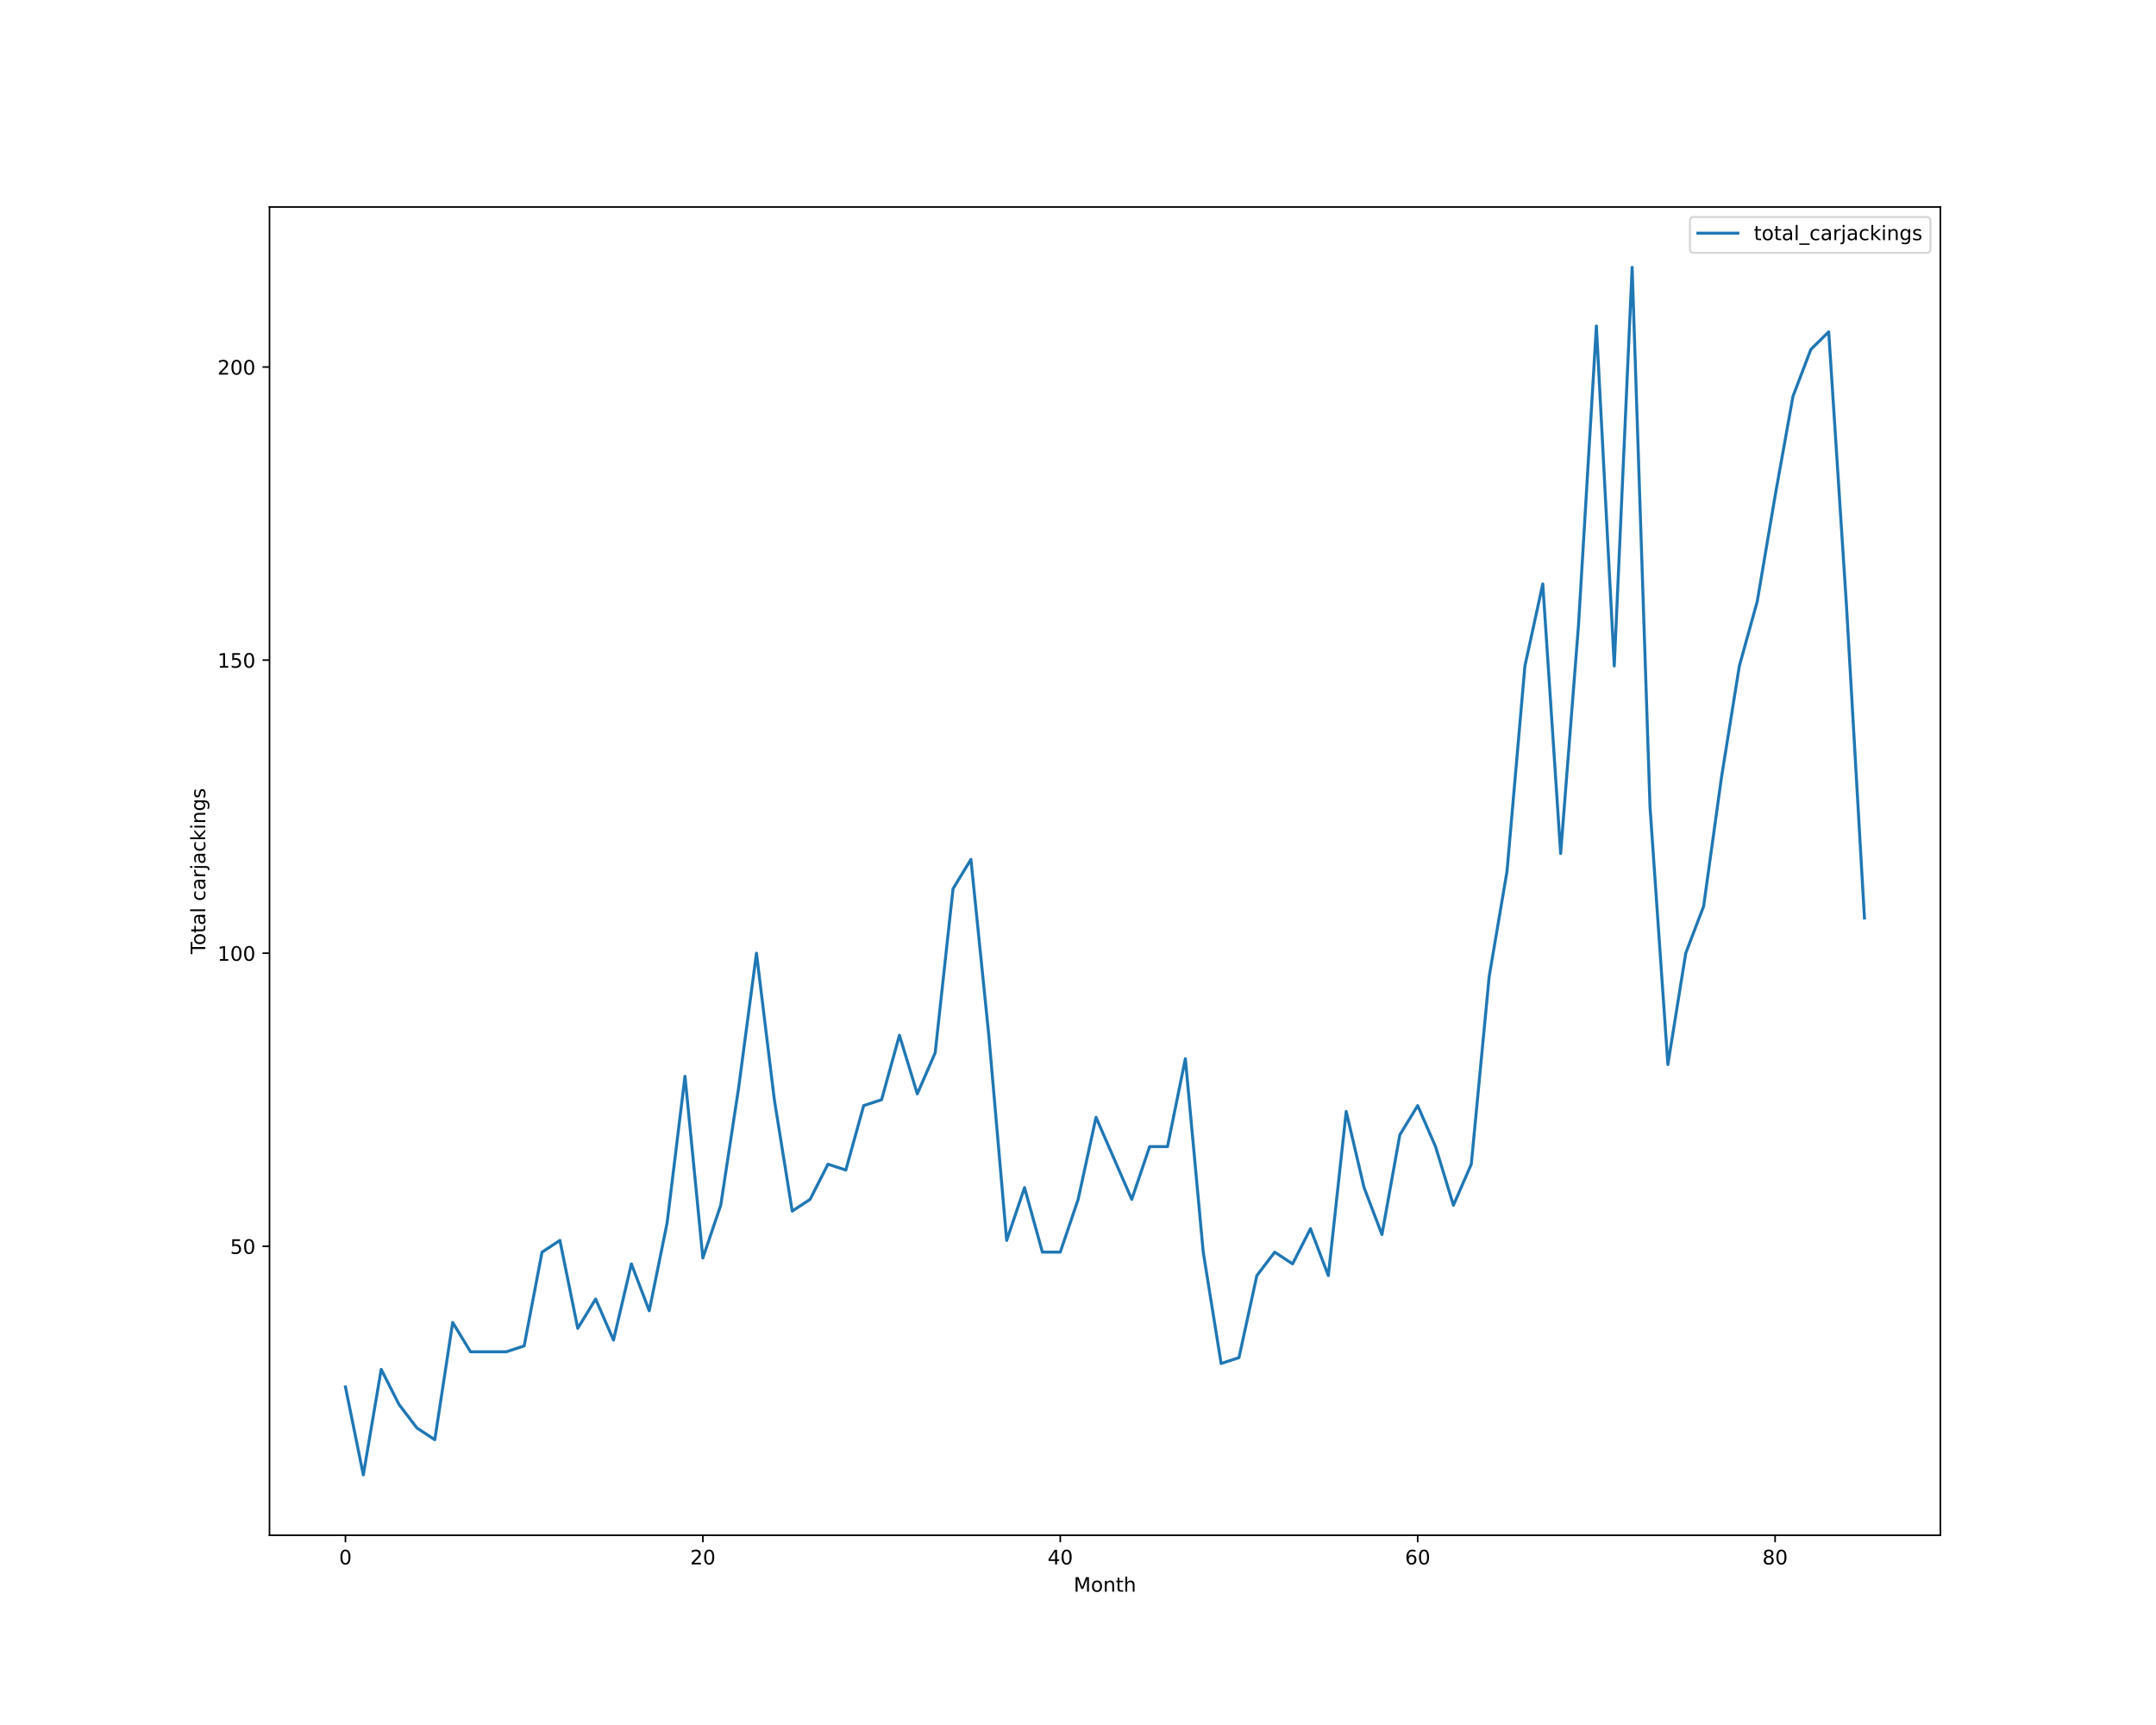
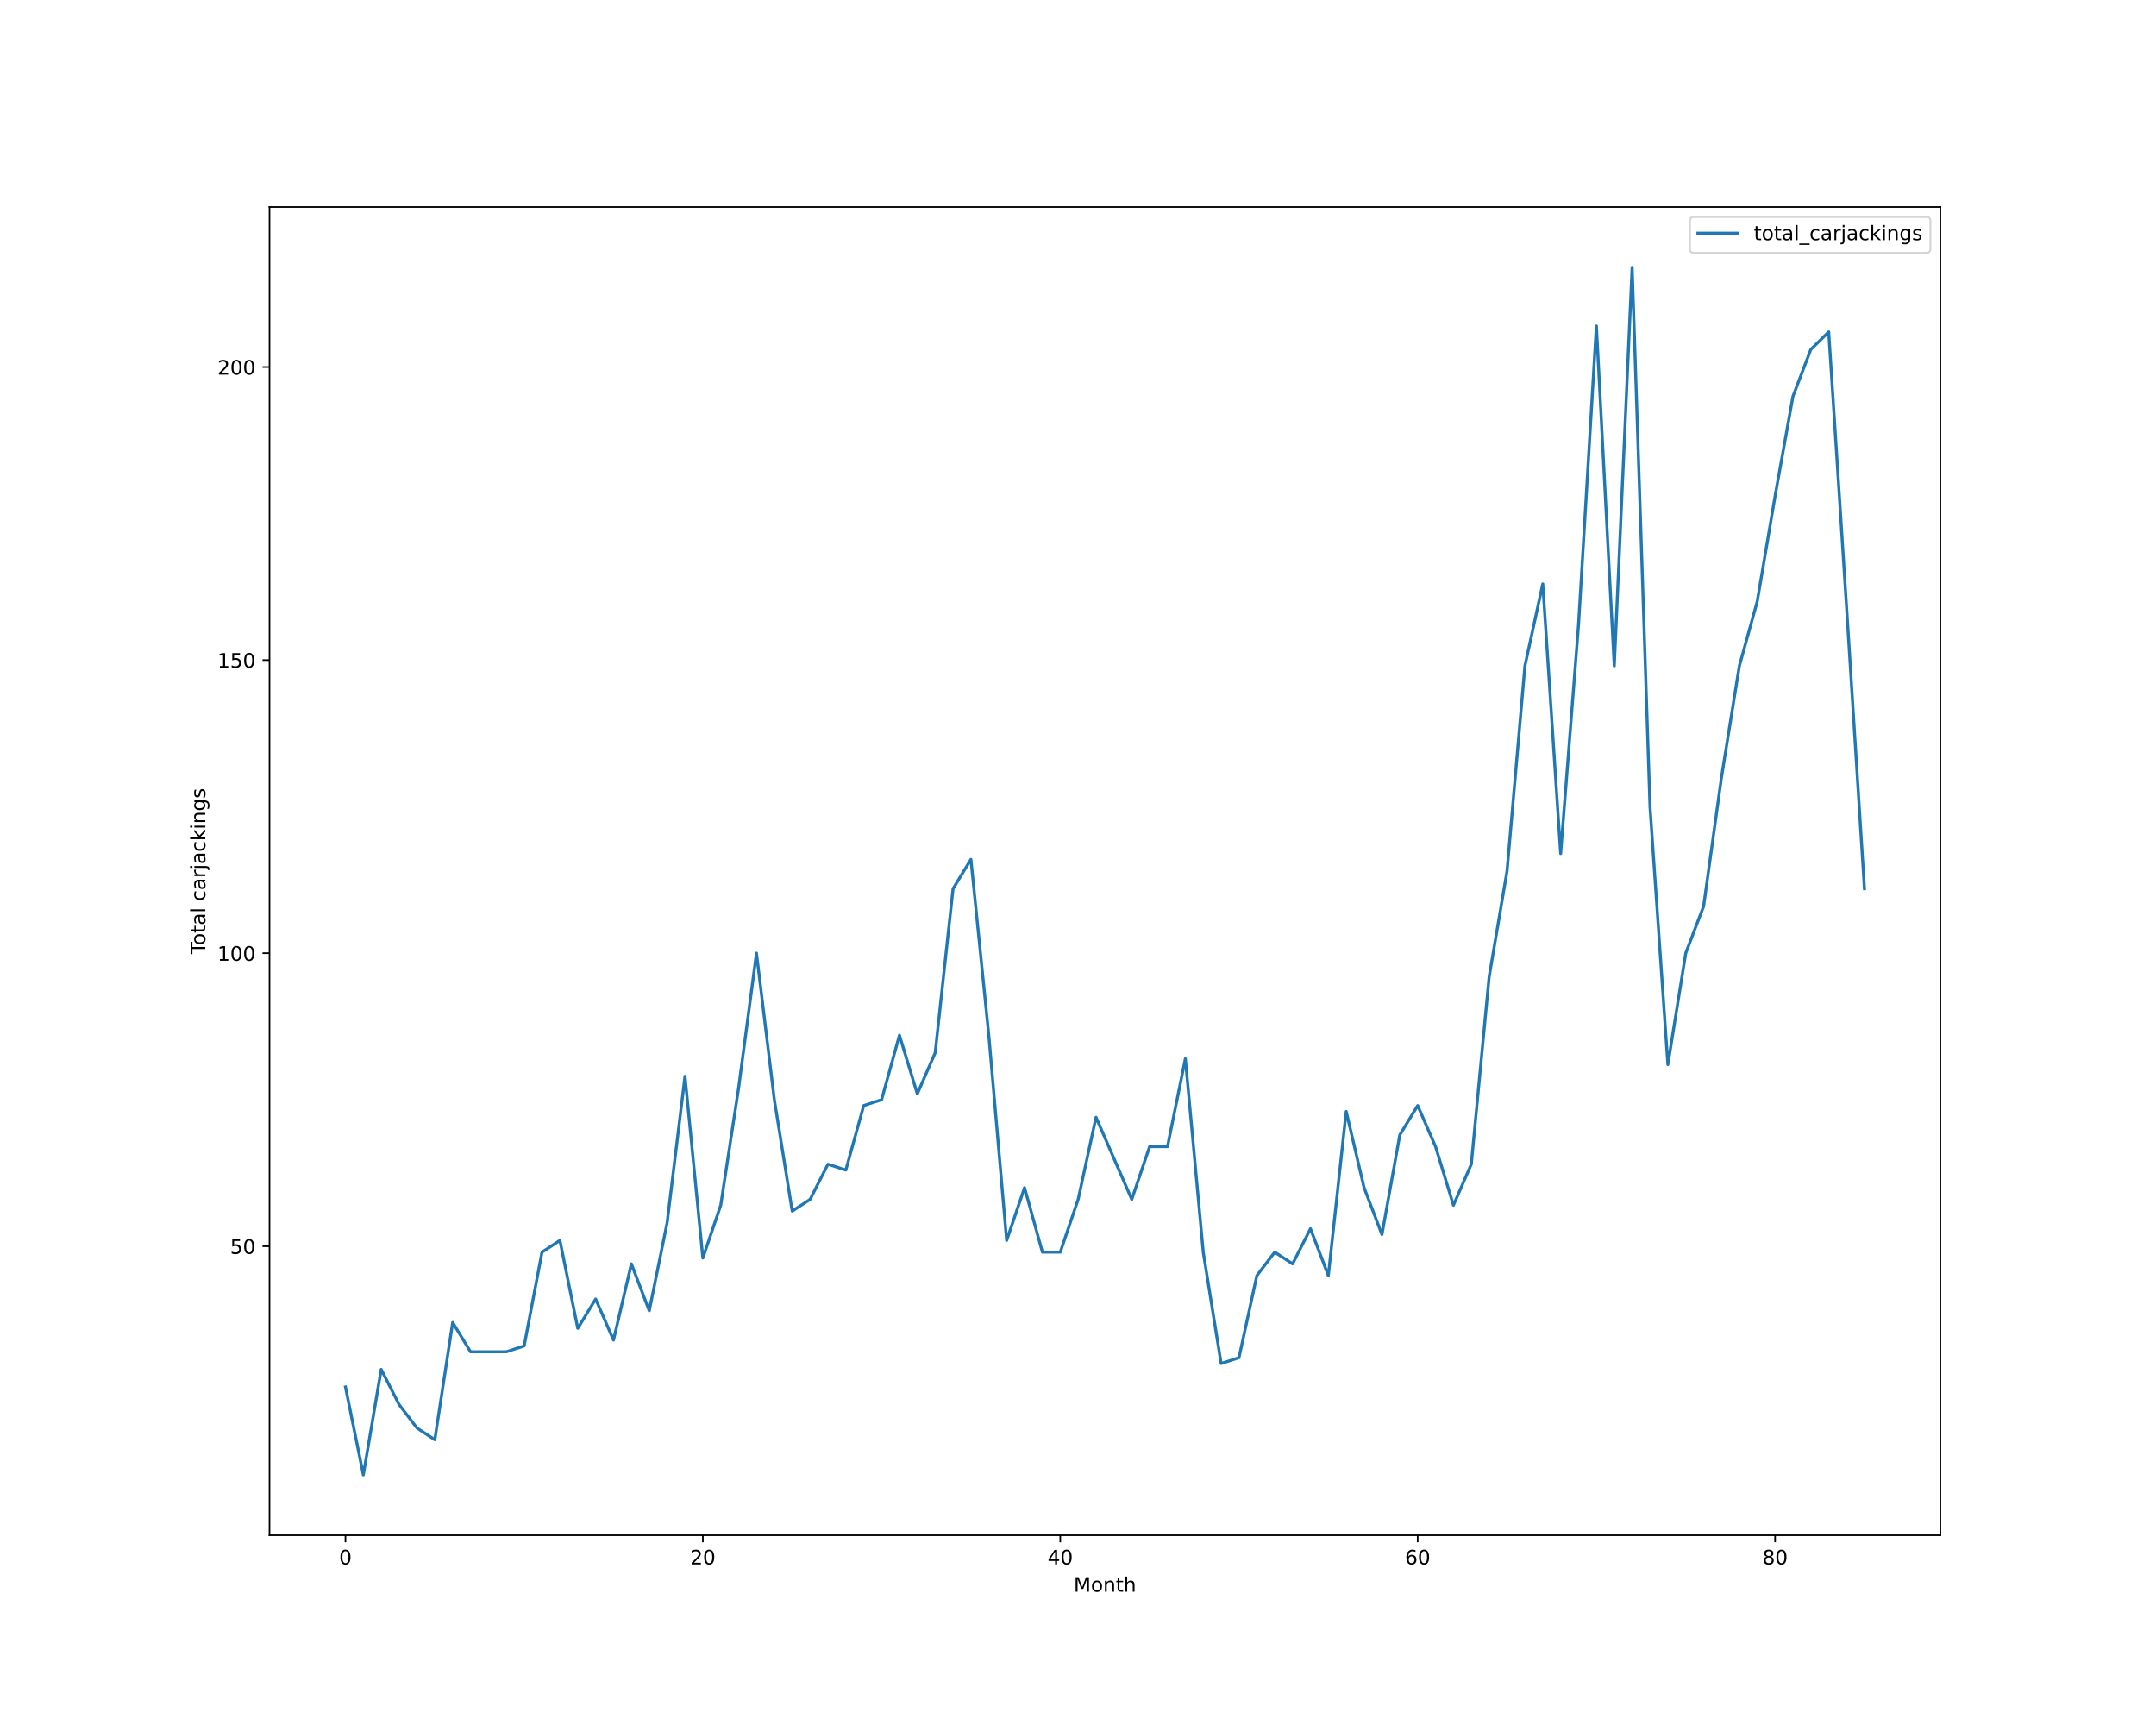
<svg xmlns="http://www.w3.org/2000/svg" xmlns:xlink="http://www.w3.org/1999/xlink" height="864pt" version="1.1" viewBox="0 0 1080 864" width="1080pt">
  <defs>
    <style type="text/css">*{stroke-linecap:butt;stroke-linejoin:round;}</style>
  </defs>
  <g id="figure_1">
    <g id="patch_1">
      <path d="M 0 864  L 1080 864  L 1080 0  L 0 0  z " style="fill:#ffffff;" />
    </g>
    <g id="axes_1">
      <g id="patch_2">
        <path d="M 135 768.96  L 972 768.96  L 972 103.68  L 135 103.68  z " style="fill:#ffffff;" />
      </g>
      <g id="matplotlib.axis_1">
        <g id="xtick_1">
          <g id="line2d_1">
            <defs>
-               <path d="M 0 0  L 0 3.5  " id="m236359e922" style="stroke:#000000;stroke-width:0.8;" />
-             </defs>
-             <g>
-               <use style="stroke:#000000;stroke-width:0.8;" x="173.045" xlink:href="#m236359e922" y="768.96" />
+               <path d="M 0 0  L 0 3.5  " id="m2d63a761a0" style="stroke:#000000;stroke-width:0.8;" />
+             </defs>
+             <g>
+               <use style="stroke:#000000;stroke-width:0.8;" x="173.045" xlink:href="#m2d63a761a0" y="768.96" />
            </g>
          </g>
          <g id="text_1">
            <g transform="translate(169.8642 783.5584)scale(0.1 -0.1)">
              <defs>
                <path d="M 2034 4250  Q 1547 4250 1301 3770  Q 1056 3291 1056 2328  Q 1056 1369 1301 889  Q 1547 409 2034 409  Q 2525 409 2770 889  Q 3016 1369 3016 2328  Q 3016 3291 2770 3770  Q 2525 4250 2034 4250  z M 2034 4750  Q 2819 4750 3233 4129  Q 3647 3509 3647 2328  Q 3647 1150 3233 529  Q 2819 -91 2034 -91  Q 1250 -91 836 529  Q 422 1150 422 2328  Q 422 3509 836 4129  Q 1250 4750 2034 4750  z " id="DejaVuSans-30" transform="scale(0.015625)" />
              </defs>
              <use xlink:href="#DejaVuSans-30" />
            </g>
          </g>
        </g>
        <g id="xtick_2">
          <g id="line2d_2">
            <g>
-               <use style="stroke:#000000;stroke-width:0.8;" x="352.083" xlink:href="#m236359e922" y="768.96" />
+               <use style="stroke:#000000;stroke-width:0.8;" x="352.083" xlink:href="#m2d63a761a0" y="768.96" />
            </g>
          </g>
          <g id="text_2">
            <g transform="translate(345.7204 783.5584)scale(0.1 -0.1)">
              <defs>
                <path d="M 1228 531  L 3431 531  L 3431 0  L 469 0  L 469 531  Q 828 903 1448 1529  Q 2069 2156 2228 2338  Q 2531 2678 2651 2914  Q 2772 3150 2772 3378  Q 2772 3750 2511 3984  Q 2250 4219 1831 4219  Q 1534 4219 1204 4116  Q 875 4013 500 3803  L 500 4441  Q 881 4594 1212 4672  Q 1544 4750 1819 4750  Q 2544 4750 2975 4387  Q 3406 4025 3406 3419  Q 3406 3131 3298 2873  Q 3191 2616 2906 2266  Q 2828 2175 2409 1742  Q 1991 1309 1228 531  z " id="DejaVuSans-32" transform="scale(0.015625)" />
              </defs>
              <use xlink:href="#DejaVuSans-32" />
              <use x="63.623" xlink:href="#DejaVuSans-30" />
            </g>
          </g>
        </g>
        <g id="xtick_3">
          <g id="line2d_3">
            <g>
-               <use style="stroke:#000000;stroke-width:0.8;" x="531.12" xlink:href="#m236359e922" y="768.96" />
+               <use style="stroke:#000000;stroke-width:0.8;" x="531.12" xlink:href="#m2d63a761a0" y="768.96" />
            </g>
          </g>
          <g id="text_3">
            <g transform="translate(524.7578 783.5584)scale(0.1 -0.1)">
              <defs>
                <path d="M 2419 4116  L 825 1625  L 2419 1625  L 2419 4116  z M 2253 4666  L 3047 4666  L 3047 1625  L 3713 1625  L 3713 1100  L 3047 1100  L 3047 0  L 2419 0  L 2419 1100  L 313 1100  L 313 1709  L 2253 4666  z " id="DejaVuSans-34" transform="scale(0.015625)" />
              </defs>
              <use xlink:href="#DejaVuSans-34" />
              <use x="63.623" xlink:href="#DejaVuSans-30" />
            </g>
          </g>
        </g>
        <g id="xtick_4">
          <g id="line2d_4">
            <g>
-               <use style="stroke:#000000;stroke-width:0.8;" x="710.158" xlink:href="#m236359e922" y="768.96" />
+               <use style="stroke:#000000;stroke-width:0.8;" x="710.158" xlink:href="#m2d63a761a0" y="768.96" />
            </g>
          </g>
          <g id="text_4">
            <g transform="translate(703.7953 783.5584)scale(0.1 -0.1)">
              <defs>
                <path d="M 2113 2584  Q 1688 2584 1439 2293  Q 1191 2003 1191 1497  Q 1191 994 1439 701  Q 1688 409 2113 409  Q 2538 409 2786 701  Q 3034 994 3034 1497  Q 3034 2003 2786 2293  Q 2538 2584 2113 2584  z M 3366 4563  L 3366 3988  Q 3128 4100 2886 4159  Q 2644 4219 2406 4219  Q 1781 4219 1451 3797  Q 1122 3375 1075 2522  Q 1259 2794 1537 2939  Q 1816 3084 2150 3084  Q 2853 3084 3261 2657  Q 3669 2231 3669 1497  Q 3669 778 3244 343  Q 2819 -91 2113 -91  Q 1303 -91 875 529  Q 447 1150 447 2328  Q 447 3434 972 4092  Q 1497 4750 2381 4750  Q 2619 4750 2861 4703  Q 3103 4656 3366 4563  z " id="DejaVuSans-36" transform="scale(0.015625)" />
              </defs>
              <use xlink:href="#DejaVuSans-36" />
              <use x="63.623" xlink:href="#DejaVuSans-30" />
            </g>
          </g>
        </g>
        <g id="xtick_5">
          <g id="line2d_5">
            <g>
-               <use style="stroke:#000000;stroke-width:0.8;" x="889.195" xlink:href="#m236359e922" y="768.96" />
+               <use style="stroke:#000000;stroke-width:0.8;" x="889.195" xlink:href="#m2d63a761a0" y="768.96" />
            </g>
          </g>
          <g id="text_5">
            <g transform="translate(882.8327 783.5584)scale(0.1 -0.1)">
              <defs>
                <path d="M 2034 2216  Q 1584 2216 1326 1975  Q 1069 1734 1069 1313  Q 1069 891 1326 650  Q 1584 409 2034 409  Q 2484 409 2743 651  Q 3003 894 3003 1313  Q 3003 1734 2745 1975  Q 2488 2216 2034 2216  z M 1403 2484  Q 997 2584 770 2862  Q 544 3141 544 3541  Q 544 4100 942 4425  Q 1341 4750 2034 4750  Q 2731 4750 3128 4425  Q 3525 4100 3525 3541  Q 3525 3141 3298 2862  Q 3072 2584 2669 2484  Q 3125 2378 3379 2068  Q 3634 1759 3634 1313  Q 3634 634 3220 271  Q 2806 -91 2034 -91  Q 1263 -91 848 271  Q 434 634 434 1313  Q 434 1759 690 2068  Q 947 2378 1403 2484  z M 1172 3481  Q 1172 3119 1398 2916  Q 1625 2713 2034 2713  Q 2441 2713 2670 2916  Q 2900 3119 2900 3481  Q 2900 3844 2670 4047  Q 2441 4250 2034 4250  Q 1625 4250 1398 4047  Q 1172 3844 1172 3481  z " id="DejaVuSans-38" transform="scale(0.015625)" />
              </defs>
              <use xlink:href="#DejaVuSans-38" />
              <use x="63.623" xlink:href="#DejaVuSans-30" />
            </g>
          </g>
        </g>
        <g id="text_6">
          <g transform="translate(537.8289 797.2366)scale(0.1 -0.1)">
            <defs>
              <path d="M 628 4666  L 1569 4666  L 2759 1491  L 3956 4666  L 4897 4666  L 4897 0  L 4281 0  L 4281 4097  L 3078 897  L 2444 897  L 1241 4097  L 1241 0  L 628 0  L 628 4666  z " id="DejaVuSans-4d" transform="scale(0.015625)" />
              <path d="M 1959 3097  Q 1497 3097 1228 2736  Q 959 2375 959 1747  Q 959 1119 1226 758  Q 1494 397 1959 397  Q 2419 397 2687 759  Q 2956 1122 2956 1747  Q 2956 2369 2687 2733  Q 2419 3097 1959 3097  z M 1959 3584  Q 2709 3584 3137 3096  Q 3566 2609 3566 1747  Q 3566 888 3137 398  Q 2709 -91 1959 -91  Q 1206 -91 779 398  Q 353 888 353 1747  Q 353 2609 779 3096  Q 1206 3584 1959 3584  z " id="DejaVuSans-6f" transform="scale(0.015625)" />
              <path d="M 3513 2113  L 3513 0  L 2938 0  L 2938 2094  Q 2938 2591 2744 2837  Q 2550 3084 2163 3084  Q 1697 3084 1428 2787  Q 1159 2491 1159 1978  L 1159 0  L 581 0  L 581 3500  L 1159 3500  L 1159 2956  Q 1366 3272 1645 3428  Q 1925 3584 2291 3584  Q 2894 3584 3203 3211  Q 3513 2838 3513 2113  z " id="DejaVuSans-6e" transform="scale(0.015625)" />
              <path d="M 1172 4494  L 1172 3500  L 2356 3500  L 2356 3053  L 1172 3053  L 1172 1153  Q 1172 725 1289 603  Q 1406 481 1766 481  L 2356 481  L 2356 0  L 1766 0  Q 1100 0 847 248  Q 594 497 594 1153  L 594 3053  L 172 3053  L 172 3500  L 594 3500  L 594 4494  L 1172 4494  z " id="DejaVuSans-74" transform="scale(0.015625)" />
              <path d="M 3513 2113  L 3513 0  L 2938 0  L 2938 2094  Q 2938 2591 2744 2837  Q 2550 3084 2163 3084  Q 1697 3084 1428 2787  Q 1159 2491 1159 1978  L 1159 0  L 581 0  L 581 4863  L 1159 4863  L 1159 2956  Q 1366 3272 1645 3428  Q 1925 3584 2291 3584  Q 2894 3584 3203 3211  Q 3513 2838 3513 2113  z " id="DejaVuSans-68" transform="scale(0.015625)" />
            </defs>
            <use xlink:href="#DejaVuSans-4d" />
            <use x="86.279" xlink:href="#DejaVuSans-6f" />
            <use x="147.461" xlink:href="#DejaVuSans-6e" />
            <use x="210.84" xlink:href="#DejaVuSans-74" />
            <use x="250.049" xlink:href="#DejaVuSans-68" />
          </g>
        </g>
      </g>
      <g id="matplotlib.axis_2">
        <g id="ytick_1">
          <g id="line2d_6">
            <defs>
-               <path d="M 0 0  L -3.5 0  " id="ma6e42ab06c" style="stroke:#000000;stroke-width:0.8;" />
-             </defs>
-             <g>
-               <use style="stroke:#000000;stroke-width:0.8;" x="135" xlink:href="#ma6e42ab06c" y="624.219" />
+               <path d="M 0 0  L -3.5 0  " id="m645400dbaa" style="stroke:#000000;stroke-width:0.8;" />
+             </defs>
+             <g>
+               <use style="stroke:#000000;stroke-width:0.8;" x="135" xlink:href="#m645400dbaa" y="624.219" />
            </g>
          </g>
          <g id="text_7">
            <g transform="translate(115.275 628.0182)scale(0.1 -0.1)">
              <defs>
                <path d="M 691 4666  L 3169 4666  L 3169 4134  L 1269 4134  L 1269 2991  Q 1406 3038 1543 3061  Q 1681 3084 1819 3084  Q 2600 3084 3056 2656  Q 3513 2228 3513 1497  Q 3513 744 3044 326  Q 2575 -91 1722 -91  Q 1428 -91 1123 -41  Q 819 9 494 109  L 494 744  Q 775 591 1075 516  Q 1375 441 1709 441  Q 2250 441 2565 725  Q 2881 1009 2881 1497  Q 2881 1984 2565 2268  Q 2250 2553 1709 2553  Q 1456 2553 1204 2497  Q 953 2441 691 2322  L 691 4666  z " id="DejaVuSans-35" transform="scale(0.015625)" />
              </defs>
              <use xlink:href="#DejaVuSans-35" />
              <use x="63.623" xlink:href="#DejaVuSans-30" />
            </g>
          </g>
        </g>
        <g id="ytick_2">
          <g id="line2d_7">
            <g>
-               <use style="stroke:#000000;stroke-width:0.8;" x="135" xlink:href="#ma6e42ab06c" y="477.423" />
+               <use style="stroke:#000000;stroke-width:0.8;" x="135" xlink:href="#m645400dbaa" y="477.423" />
            </g>
          </g>
          <g id="text_8">
            <g transform="translate(108.9125 481.2221)scale(0.1 -0.1)">
              <defs>
                <path d="M 794 531  L 1825 531  L 1825 4091  L 703 3866  L 703 4441  L 1819 4666  L 2450 4666  L 2450 531  L 3481 531  L 3481 0  L 794 0  L 794 531  z " id="DejaVuSans-31" transform="scale(0.015625)" />
              </defs>
              <use xlink:href="#DejaVuSans-31" />
              <use x="63.623" xlink:href="#DejaVuSans-30" />
              <use x="127.246" xlink:href="#DejaVuSans-30" />
            </g>
          </g>
        </g>
        <g id="ytick_3">
          <g id="line2d_8">
            <g>
-               <use style="stroke:#000000;stroke-width:0.8;" x="135" xlink:href="#ma6e42ab06c" y="330.627" />
+               <use style="stroke:#000000;stroke-width:0.8;" x="135" xlink:href="#m645400dbaa" y="330.627" />
            </g>
          </g>
          <g id="text_9">
            <g transform="translate(108.9125 334.426)scale(0.1 -0.1)">
              <use xlink:href="#DejaVuSans-31" />
              <use x="63.623" xlink:href="#DejaVuSans-35" />
              <use x="127.246" xlink:href="#DejaVuSans-30" />
            </g>
          </g>
        </g>
        <g id="ytick_4">
          <g id="line2d_9">
            <g>
-               <use style="stroke:#000000;stroke-width:0.8;" x="135" xlink:href="#ma6e42ab06c" y="183.831" />
+               <use style="stroke:#000000;stroke-width:0.8;" x="135" xlink:href="#m645400dbaa" y="183.831" />
            </g>
          </g>
          <g id="text_10">
            <g transform="translate(108.9125 187.6299)scale(0.1 -0.1)">
              <use xlink:href="#DejaVuSans-32" />
              <use x="63.623" xlink:href="#DejaVuSans-30" />
              <use x="127.246" xlink:href="#DejaVuSans-30" />
            </g>
          </g>
        </g>
        <g id="text_11">
          <g transform="translate(102.8328 477.8888)rotate(-90)scale(0.1 -0.1)">
            <defs>
              <path d="M -19 4666  L 3928 4666  L 3928 4134  L 2272 4134  L 2272 0  L 1638 0  L 1638 4134  L -19 4134  L -19 4666  z " id="DejaVuSans-54" transform="scale(0.015625)" />
              <path d="M 2194 1759  Q 1497 1759 1228 1600  Q 959 1441 959 1056  Q 959 750 1161 570  Q 1363 391 1709 391  Q 2188 391 2477 730  Q 2766 1069 2766 1631  L 2766 1759  L 2194 1759  z M 3341 1997  L 3341 0  L 2766 0  L 2766 531  Q 2569 213 2275 61  Q 1981 -91 1556 -91  Q 1019 -91 701 211  Q 384 513 384 1019  Q 384 1609 779 1909  Q 1175 2209 1959 2209  L 2766 2209  L 2766 2266  Q 2766 2663 2505 2880  Q 2244 3097 1772 3097  Q 1472 3097 1187 3025  Q 903 2953 641 2809  L 641 3341  Q 956 3463 1253 3523  Q 1550 3584 1831 3584  Q 2591 3584 2966 3190  Q 3341 2797 3341 1997  z " id="DejaVuSans-61" transform="scale(0.015625)" />
              <path d="M 603 4863  L 1178 4863  L 1178 0  L 603 0  L 603 4863  z " id="DejaVuSans-6c" transform="scale(0.015625)" />
              <path id="DejaVuSans-20" transform="scale(0.015625)" />
              <path d="M 3122 3366  L 3122 2828  Q 2878 2963 2633 3030  Q 2388 3097 2138 3097  Q 1578 3097 1268 2742  Q 959 2388 959 1747  Q 959 1106 1268 751  Q 1578 397 2138 397  Q 2388 397 2633 464  Q 2878 531 3122 666  L 3122 134  Q 2881 22 2623 -34  Q 2366 -91 2075 -91  Q 1284 -91 818 406  Q 353 903 353 1747  Q 353 2603 823 3093  Q 1294 3584 2113 3584  Q 2378 3584 2631 3529  Q 2884 3475 3122 3366  z " id="DejaVuSans-63" transform="scale(0.015625)" />
              <path d="M 2631 2963  Q 2534 3019 2420 3045  Q 2306 3072 2169 3072  Q 1681 3072 1420 2755  Q 1159 2438 1159 1844  L 1159 0  L 581 0  L 581 3500  L 1159 3500  L 1159 2956  Q 1341 3275 1631 3429  Q 1922 3584 2338 3584  Q 2397 3584 2469 3576  Q 2541 3569 2628 3553  L 2631 2963  z " id="DejaVuSans-72" transform="scale(0.015625)" />
              <path d="M 603 3500  L 1178 3500  L 1178 -63  Q 1178 -731 923 -1031  Q 669 -1331 103 -1331  L -116 -1331  L -116 -844  L 38 -844  Q 366 -844 484 -692  Q 603 -541 603 -63  L 603 3500  z M 603 4863  L 1178 4863  L 1178 4134  L 603 4134  L 603 4863  z " id="DejaVuSans-6a" transform="scale(0.015625)" />
              <path d="M 581 4863  L 1159 4863  L 1159 1991  L 2875 3500  L 3609 3500  L 1753 1863  L 3688 0  L 2938 0  L 1159 1709  L 1159 0  L 581 0  L 581 4863  z " id="DejaVuSans-6b" transform="scale(0.015625)" />
              <path d="M 603 3500  L 1178 3500  L 1178 0  L 603 0  L 603 3500  z M 603 4863  L 1178 4863  L 1178 4134  L 603 4134  L 603 4863  z " id="DejaVuSans-69" transform="scale(0.015625)" />
              <path d="M 2906 1791  Q 2906 2416 2648 2759  Q 2391 3103 1925 3103  Q 1463 3103 1205 2759  Q 947 2416 947 1791  Q 947 1169 1205 825  Q 1463 481 1925 481  Q 2391 481 2648 825  Q 2906 1169 2906 1791  z M 3481 434  Q 3481 -459 3084 -895  Q 2688 -1331 1869 -1331  Q 1566 -1331 1297 -1286  Q 1028 -1241 775 -1147  L 775 -588  Q 1028 -725 1275 -790  Q 1522 -856 1778 -856  Q 2344 -856 2625 -561  Q 2906 -266 2906 331  L 2906 616  Q 2728 306 2450 153  Q 2172 0 1784 0  Q 1141 0 747 490  Q 353 981 353 1791  Q 353 2603 747 3093  Q 1141 3584 1784 3584  Q 2172 3584 2450 3431  Q 2728 3278 2906 2969  L 2906 3500  L 3481 3500  L 3481 434  z " id="DejaVuSans-67" transform="scale(0.015625)" />
              <path d="M 2834 3397  L 2834 2853  Q 2591 2978 2328 3040  Q 2066 3103 1784 3103  Q 1356 3103 1142 2972  Q 928 2841 928 2578  Q 928 2378 1081 2264  Q 1234 2150 1697 2047  L 1894 2003  Q 2506 1872 2764 1633  Q 3022 1394 3022 966  Q 3022 478 2636 193  Q 2250 -91 1575 -91  Q 1294 -91 989 -36  Q 684 19 347 128  L 347 722  Q 666 556 975 473  Q 1284 391 1588 391  Q 1994 391 2212 530  Q 2431 669 2431 922  Q 2431 1156 2273 1281  Q 2116 1406 1581 1522  L 1381 1569  Q 847 1681 609 1914  Q 372 2147 372 2553  Q 372 3047 722 3315  Q 1072 3584 1716 3584  Q 2034 3584 2315 3537  Q 2597 3491 2834 3397  z " id="DejaVuSans-73" transform="scale(0.015625)" />
            </defs>
            <use xlink:href="#DejaVuSans-54" />
            <use x="44.084" xlink:href="#DejaVuSans-6f" />
            <use x="105.266" xlink:href="#DejaVuSans-74" />
            <use x="144.475" xlink:href="#DejaVuSans-61" />
            <use x="205.754" xlink:href="#DejaVuSans-6c" />
            <use x="233.537" xlink:href="#DejaVuSans-20" />
            <use x="265.324" xlink:href="#DejaVuSans-63" />
            <use x="320.305" xlink:href="#DejaVuSans-61" />
            <use x="381.584" xlink:href="#DejaVuSans-72" />
            <use x="422.697" xlink:href="#DejaVuSans-6a" />
            <use x="450.48" xlink:href="#DejaVuSans-61" />
            <use x="511.76" xlink:href="#DejaVuSans-63" />
            <use x="566.74" xlink:href="#DejaVuSans-6b" />
            <use x="624.65" xlink:href="#DejaVuSans-69" />
            <use x="652.434" xlink:href="#DejaVuSans-6e" />
            <use x="715.812" xlink:href="#DejaVuSans-67" />
            <use x="779.289" xlink:href="#DejaVuSans-73" />
          </g>
        </g>
      </g>
      <g id="line2d_10">
-         <path clip-path="url(#p11a80c068c)" d="M 173.045 694.681  L 181.997 738.72  L 190.949 685.873  L 199.901 703.489  L 208.853 715.233  L 217.805 721.104  L 226.757 662.386  L 235.709 677.066  L 244.66 677.066  L 253.612 677.066  L 262.564 674.13  L 271.516 627.155  L 280.468 621.283  L 289.42 665.322  L 298.372 650.642  L 307.324 671.194  L 316.275 633.027  L 325.227 656.514  L 334.179 612.475  L 343.131 539.077  L 352.083 630.091  L 361.035 603.668  L 369.987 544.949  L 378.939 477.423  L 387.89 550.821  L 396.842 606.603  L 405.794 600.732  L 414.746 583.116  L 423.698 586.052  L 432.65 553.757  L 441.602 550.821  L 450.553 518.526  L 459.505 547.885  L 468.457 527.334  L 477.409 445.128  L 486.361 430.448  L 495.313 518.526  L 504.265 621.283  L 513.217 594.86  L 522.168 627.155  L 531.12 627.155  L 540.072 600.732  L 549.024 559.629  L 557.976 580.18  L 566.928 600.732  L 575.88 574.308  L 584.832 574.308  L 593.783 530.27  L 602.735 627.155  L 611.687 682.937  L 620.639 680.002  L 629.591 638.899  L 638.543 627.155  L 647.495 633.027  L 656.447 615.411  L 665.398 638.899  L 674.35 556.693  L 683.302 594.86  L 692.254 618.347  L 701.206 568.437  L 710.158 553.757  L 719.11 574.308  L 728.061 603.668  L 737.013 583.116  L 745.965 489.167  L 754.917 436.32  L 763.869 333.563  L 772.821 292.46  L 781.773 427.512  L 790.725 313.011  L 799.676 163.279  L 808.628 333.563  L 817.58 133.92  L 826.532 404.025  L 835.484 533.205  L 844.436 477.423  L 853.388 453.936  L 862.34 389.345  L 871.291 333.563  L 880.243 301.268  L 889.195 248.421  L 898.147 198.51  L 907.099 175.023  L 916.051 166.215  L 925.003 304.203  L 933.955 459.807  " style="fill:none;stroke:#1f77b4;stroke-linecap:square;stroke-width:1.5;" />
+         <path clip-path="url(#p7761212de7)" d="M 173.045 694.681  L 181.997 738.72  L 190.949 685.873  L 199.901 703.489  L 208.853 715.233  L 217.805 721.104  L 226.757 662.386  L 235.709 677.066  L 244.66 677.066  L 253.612 677.066  L 262.564 674.13  L 271.516 627.155  L 280.468 621.283  L 289.42 665.322  L 298.372 650.642  L 307.324 671.194  L 316.275 633.027  L 325.227 656.514  L 334.179 612.475  L 343.131 539.077  L 352.083 630.091  L 361.035 603.668  L 369.987 544.949  L 378.939 477.423  L 387.89 550.821  L 396.842 606.603  L 405.794 600.732  L 414.746 583.116  L 423.698 586.052  L 432.65 553.757  L 441.602 550.821  L 450.553 518.526  L 459.505 547.885  L 468.457 527.334  L 477.409 445.128  L 486.361 430.448  L 495.313 518.526  L 504.265 621.283  L 513.217 594.86  L 522.168 627.155  L 531.12 627.155  L 540.072 600.732  L 549.024 559.629  L 557.976 580.18  L 566.928 600.732  L 575.88 574.308  L 584.832 574.308  L 593.783 530.27  L 602.735 627.155  L 611.687 682.937  L 620.639 680.002  L 629.591 638.899  L 638.543 627.155  L 647.495 633.027  L 656.447 615.411  L 665.398 638.899  L 674.35 556.693  L 683.302 594.86  L 692.254 618.347  L 701.206 568.437  L 710.158 553.757  L 719.11 574.308  L 728.061 603.668  L 737.013 583.116  L 745.965 489.167  L 754.917 436.32  L 763.869 333.563  L 772.821 292.46  L 781.773 427.512  L 790.725 313.011  L 799.676 163.279  L 808.628 333.563  L 817.58 133.92  L 826.532 404.025  L 835.484 533.205  L 844.436 477.423  L 853.388 453.936  L 862.34 389.345  L 871.291 333.563  L 880.243 301.268  L 889.195 248.421  L 898.147 198.51  L 907.099 175.023  L 916.051 166.215  L 925.003 304.203  L 933.955 445.128  " style="fill:none;stroke:#1f77b4;stroke-linecap:square;stroke-width:1.5;" />
      </g>
      <g id="patch_3">
        <path d="M 135 768.96  L 135 103.68  " style="fill:none;stroke:#000000;stroke-linecap:square;stroke-linejoin:miter;stroke-width:0.8;" />
      </g>
      <g id="patch_4">
        <path d="M 972 768.96  L 972 103.68  " style="fill:none;stroke:#000000;stroke-linecap:square;stroke-linejoin:miter;stroke-width:0.8;" />
      </g>
      <g id="patch_5">
        <path d="M 135 768.96  L 972 768.96  " style="fill:none;stroke:#000000;stroke-linecap:square;stroke-linejoin:miter;stroke-width:0.8;" />
      </g>
      <g id="patch_6">
        <path d="M 135 103.68  L 972 103.68  " style="fill:none;stroke:#000000;stroke-linecap:square;stroke-linejoin:miter;stroke-width:0.8;" />
      </g>
      <g id="legend_1">
        <g id="patch_7">
          <path d="M 848.528 126.636  L 965 126.636  Q 967 126.636 967 124.636  L 967 110.68  Q 967 108.68 965 108.68  L 848.528 108.68  Q 846.528 108.68 846.528 110.68  L 846.528 124.636  Q 846.528 126.636 848.528 126.636  z " style="fill:#ffffff;opacity:0.8;stroke:#cccccc;stroke-linejoin:miter;" />
        </g>
        <g id="line2d_11">
          <path d="M 850.528 116.778  L 870.528 116.778  " style="fill:none;stroke:#1f77b4;stroke-linecap:square;stroke-width:1.5;" />
        </g>
        <g id="line2d_12" />
        <g id="text_12">
          <g transform="translate(878.5281 120.2784)scale(0.1 -0.1)">
            <defs>
              <path d="M 3263 -1063  L 3263 -1509  L -63 -1509  L -63 -1063  L 3263 -1063  z " id="DejaVuSans-5f" transform="scale(0.015625)" />
            </defs>
            <use xlink:href="#DejaVuSans-74" />
            <use x="39.209" xlink:href="#DejaVuSans-6f" />
            <use x="100.391" xlink:href="#DejaVuSans-74" />
            <use x="139.6" xlink:href="#DejaVuSans-61" />
            <use x="200.879" xlink:href="#DejaVuSans-6c" />
            <use x="228.662" xlink:href="#DejaVuSans-5f" />
            <use x="278.662" xlink:href="#DejaVuSans-63" />
            <use x="333.643" xlink:href="#DejaVuSans-61" />
            <use x="394.922" xlink:href="#DejaVuSans-72" />
            <use x="436.035" xlink:href="#DejaVuSans-6a" />
            <use x="463.818" xlink:href="#DejaVuSans-61" />
            <use x="525.098" xlink:href="#DejaVuSans-63" />
            <use x="580.078" xlink:href="#DejaVuSans-6b" />
            <use x="637.988" xlink:href="#DejaVuSans-69" />
            <use x="665.771" xlink:href="#DejaVuSans-6e" />
            <use x="729.15" xlink:href="#DejaVuSans-67" />
            <use x="792.627" xlink:href="#DejaVuSans-73" />
          </g>
        </g>
      </g>
    </g>
  </g>
  <defs>
-     <clipPath id="p11a80c068c">
+     <clipPath id="p7761212de7">
      <rect height="665.28" width="837" x="135" y="103.68" />
    </clipPath>
  </defs>
</svg>
